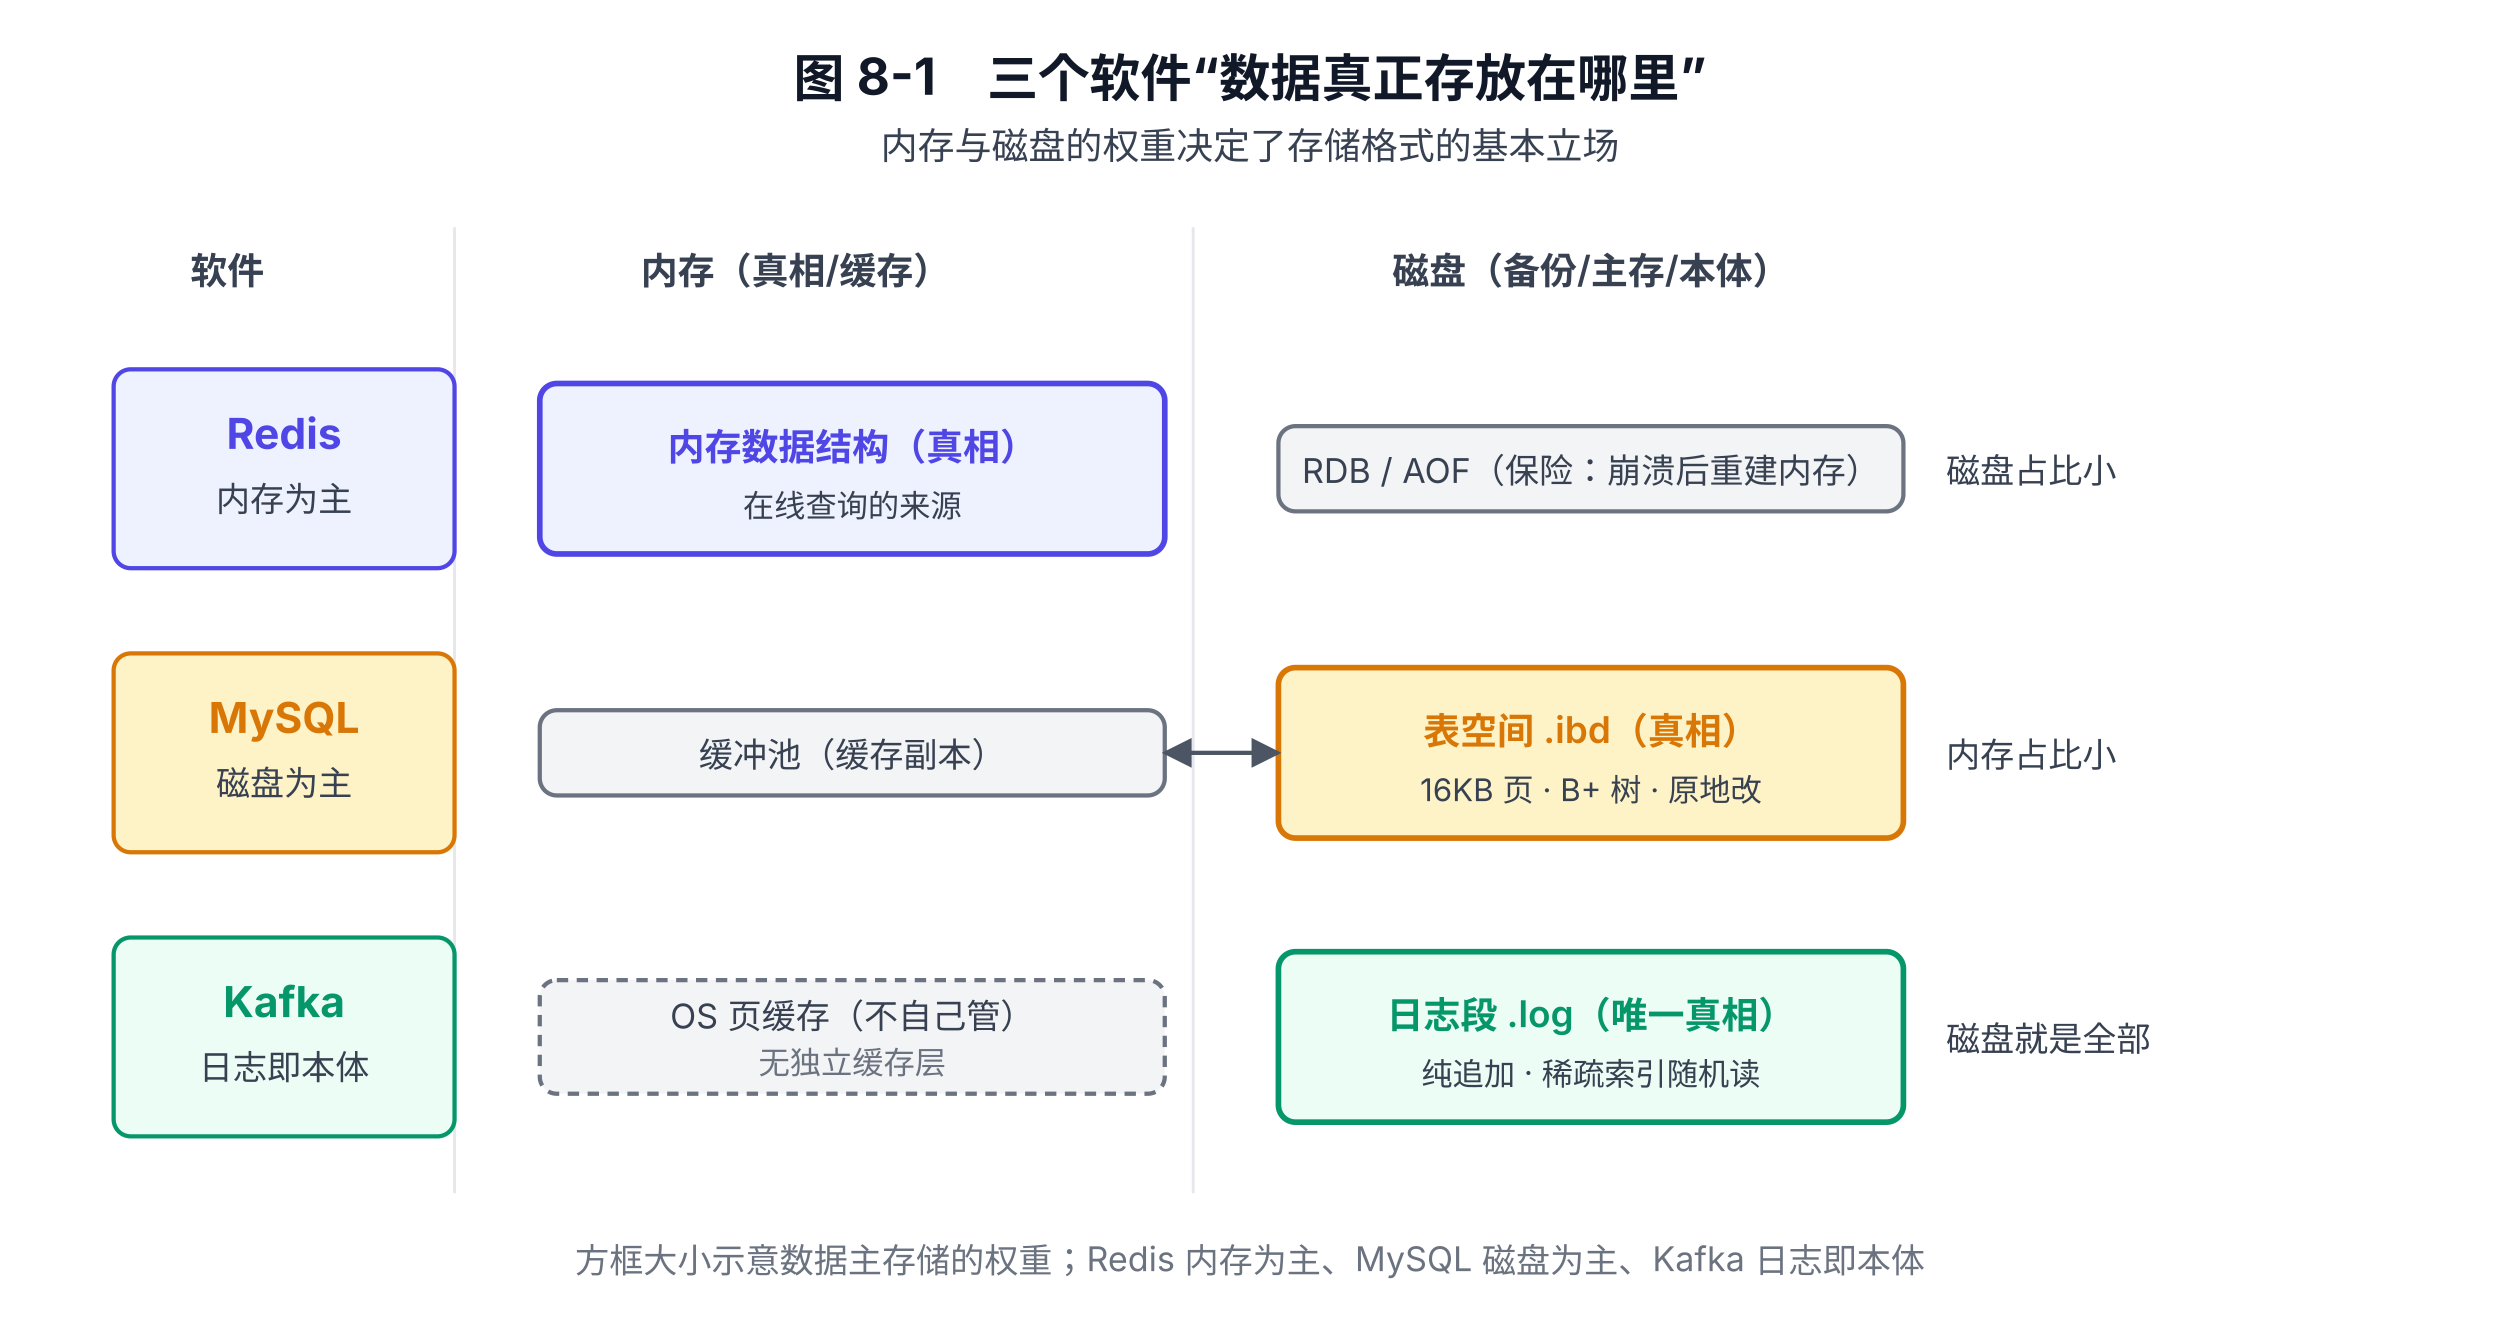
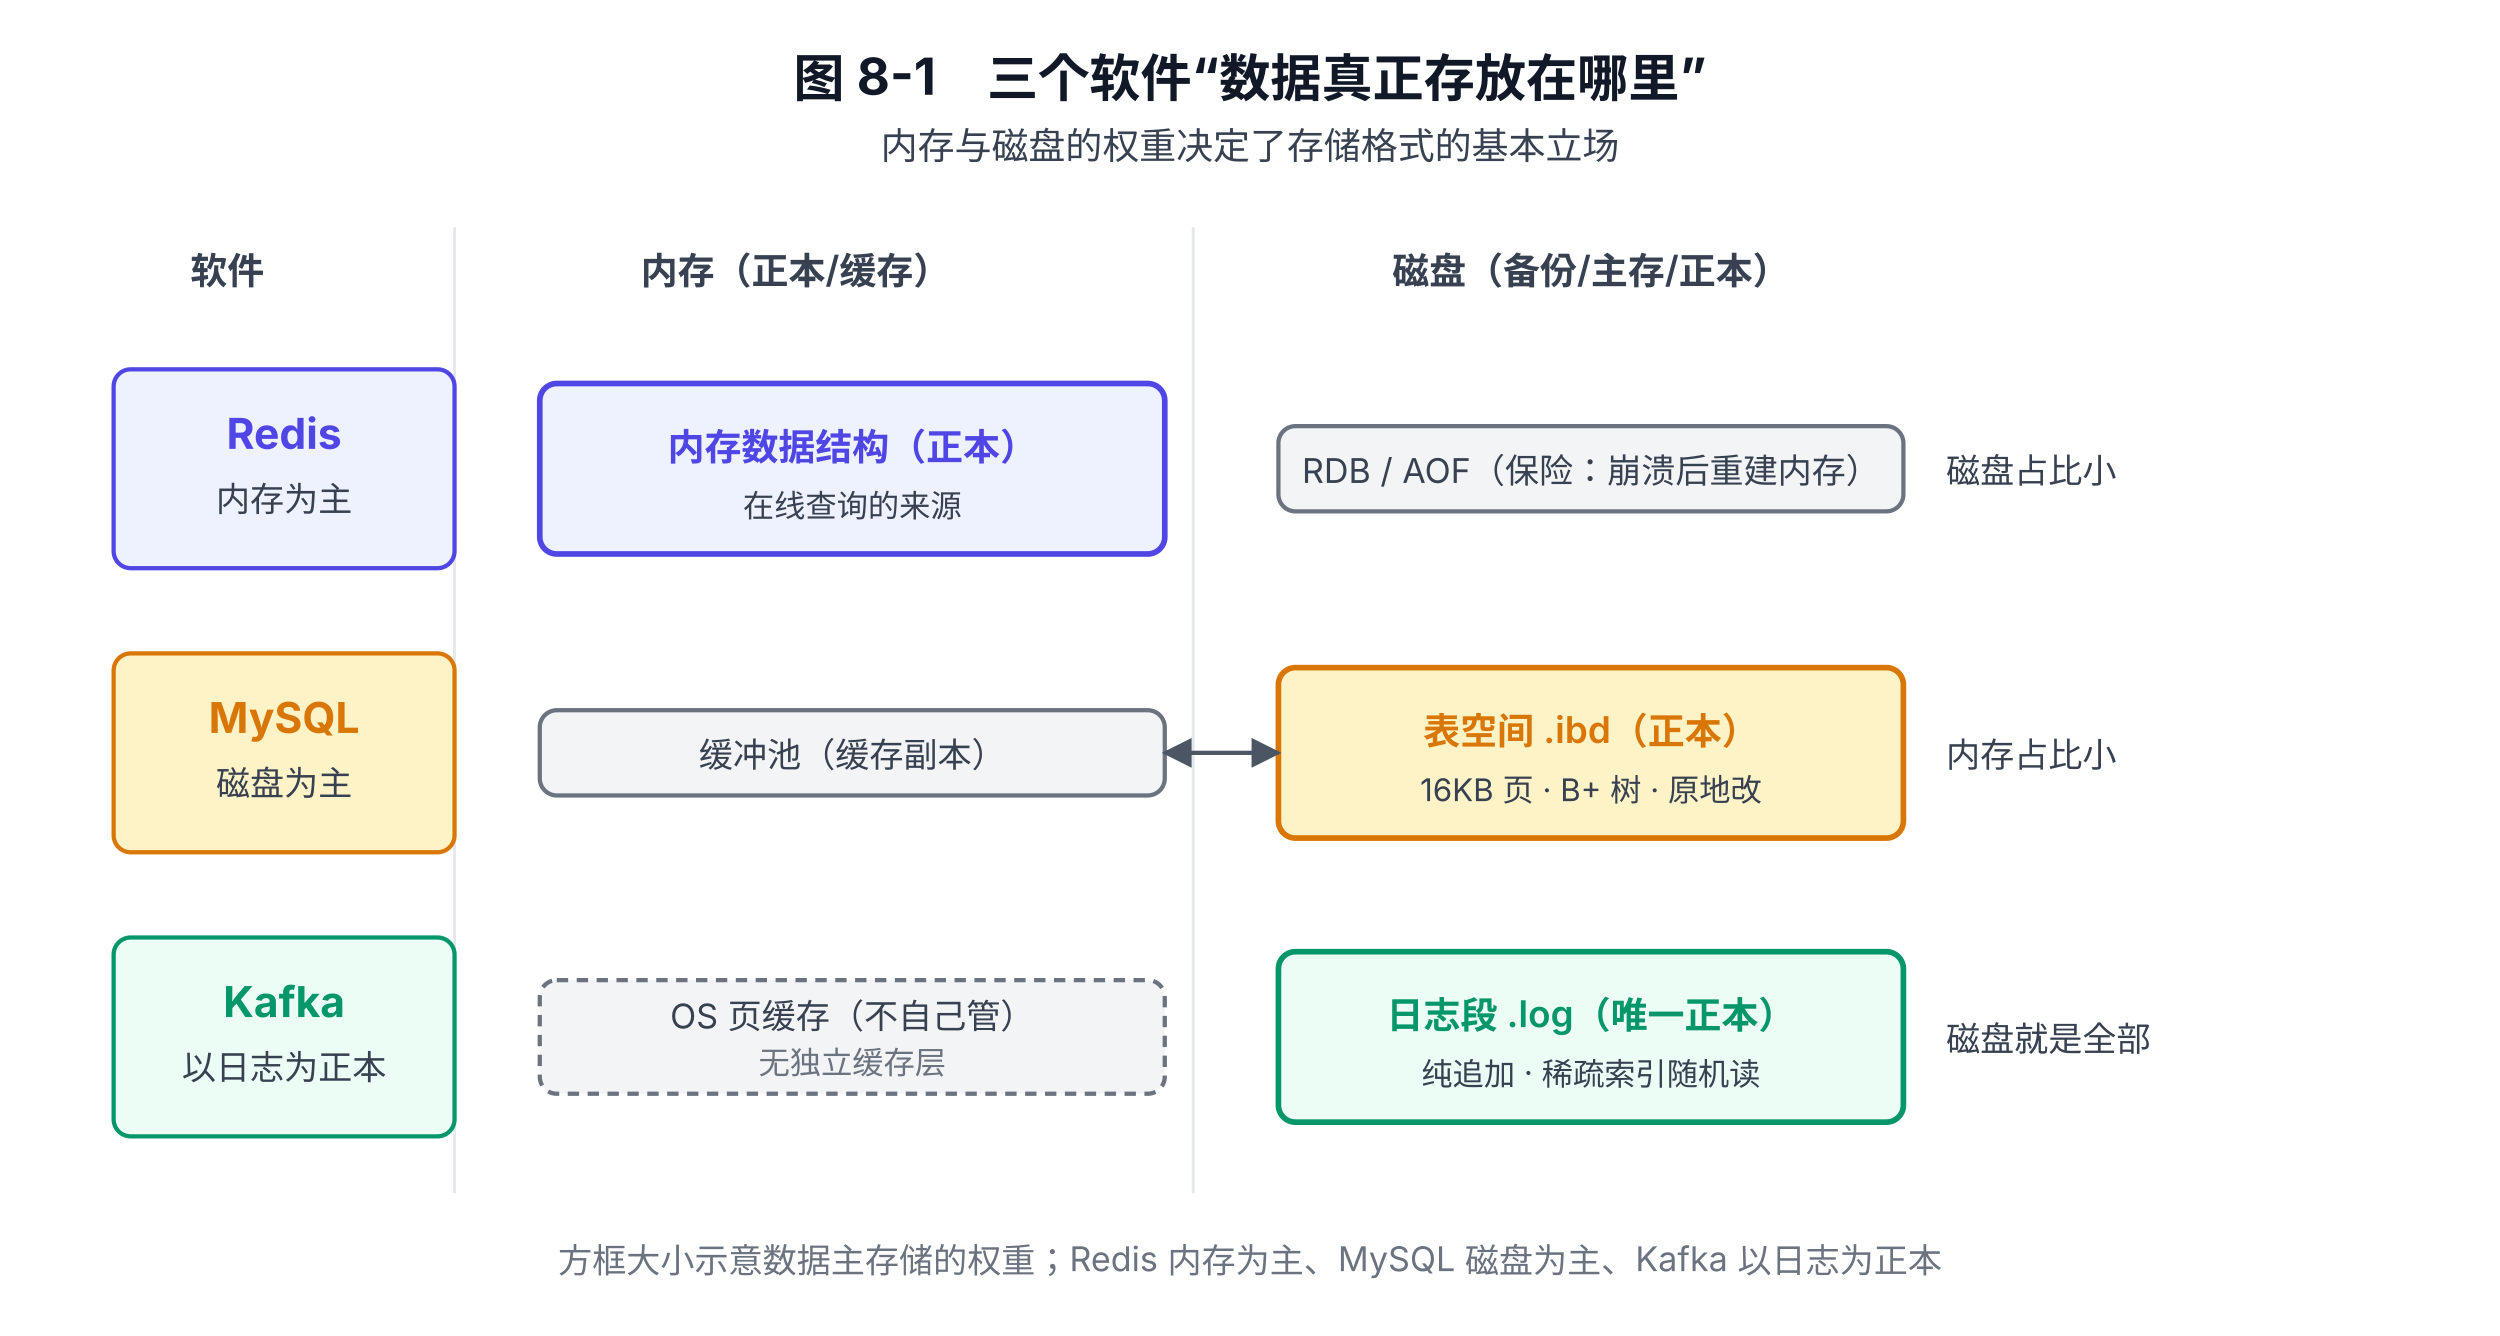
<svg xmlns="http://www.w3.org/2000/svg" viewBox="0 0 880 470" font-family="system-ui, -apple-system, 'PingFang SC', 'Microsoft YaHei', sans-serif">
  <defs>
    <marker id="arrow" viewBox="0 0 10 10" refX="9" refY="5" markerWidth="7" markerHeight="7" orient="auto-start-reverse">
      <path d="M0,0 L10,5 L0,10 z" fill="#4B5563" />
    </marker>
  </defs>
  <text x="440" y="34" text-anchor="middle" font-size="18" font-weight="700" fill="#111827">图 8-1　三个软件“数据真正存放在哪里”</text>
  <text x="440" y="56" text-anchor="middle" font-size="13" fill="#374151">内存与磁盘的权重决定了存储格式的基本立场</text>
  <text x="80" y="100" text-anchor="middle" font-size="13" font-weight="600" fill="#374151">软件</text>
-   <text x="280" y="100" text-anchor="middle" font-size="13" font-weight="600" fill="#374151">内存（真相/缓存）</text>
-   <text x="560" y="100" text-anchor="middle" font-size="13" font-weight="600" fill="#374151">磁盘（备份/主存/本体）</text>
+   <text x="280" y="100" text-anchor="middle" font-size="13" font-weight="600" fill="#374151">内存（正本/缓存）</text>
+   <text x="560" y="100" text-anchor="middle" font-size="13" font-weight="600" fill="#374151">磁盘（备份/主存/正本）</text>
  <line x1="160" y1="80" x2="160" y2="420" stroke="#E5E7EB" stroke-width="1" />
  <line x1="420" y1="80" x2="420" y2="420" stroke="#E5E7EB" stroke-width="1" />
  <rect x="40" y="130" width="120" height="70" rx="6" fill="#EEF2FF" stroke="#4F46E5" stroke-width="1.5" />
  <text x="100" y="158" text-anchor="middle" font-size="15" font-weight="700" fill="#4F46E5">Redis</text>
  <text x="100" y="180" text-anchor="middle" font-size="12" fill="#374151">内存为主</text>
  <rect x="190" y="135" width="220" height="60" rx="6" fill="#EEF2FF" stroke="#4F46E5" stroke-width="2" />
-   <text x="300" y="162" text-anchor="middle" font-size="13" font-weight="600" fill="#4F46E5">内存数据结构（真相）</text>
+   <text x="300" y="162" text-anchor="middle" font-size="13" font-weight="600" fill="#4F46E5">内存数据结构（正本）</text>
  <text x="300" y="182" text-anchor="middle" font-size="11" fill="#374151">在线查询的来源</text>
  <rect x="450" y="150" width="220" height="30" rx="6" fill="#F3F4F6" stroke="#6B7280" stroke-width="1.5" />
  <text x="560" y="170" text-anchor="middle" font-size="12" fill="#374151">RDB / AOF（保险：崩溃后重建内存）</text>
  <text x="685" y="170" font-size="12" fill="#374151">磁盘占比小</text>
  <rect x="40" y="230" width="120" height="70" rx="6" fill="#FEF3C7" stroke="#D97706" stroke-width="1.5" />
  <text x="100" y="258" text-anchor="middle" font-size="15" font-weight="700" fill="#D97706">MySQL</text>
  <text x="100" y="280" text-anchor="middle" font-size="12" fill="#374151">磁盘为主</text>
  <rect x="190" y="250" width="220" height="30" rx="6" fill="#F3F4F6" stroke="#6B7280" stroke-width="1.5" />
  <text x="300" y="270" text-anchor="middle" font-size="12" fill="#374151">缓冲池（缓存副本）</text>
  <rect x="450" y="235" width="220" height="60" rx="6" fill="#FEF3C7" stroke="#D97706" stroke-width="2" />
-   <text x="560" y="262" text-anchor="middle" font-size="13" font-weight="600" fill="#D97706">表空间 .ibd（真相）</text>
+   <text x="560" y="262" text-anchor="middle" font-size="13" font-weight="600" fill="#D97706">表空间 .ibd（正本）</text>
  <text x="560" y="282" text-anchor="middle" font-size="11" fill="#374151">16KB 页 · B+ 树 · 原地改</text>
  <text x="685" y="270" font-size="12" fill="#374151">内存占比小</text>
  <line x1="410" y1="265" x2="450" y2="265" stroke="#4B5563" stroke-width="1.5" marker-end="url(#arrow)" marker-start="url(#arrow)" />
  <rect x="40" y="330" width="120" height="70" rx="6" fill="#ECFDF5" stroke="#059669" stroke-width="1.5" />
  <text x="100" y="358" text-anchor="middle" font-size="15" font-weight="700" fill="#059669">Kafka</text>
-   <text x="100" y="380" text-anchor="middle" font-size="12" fill="#374151">日志即本体</text>
+   <text x="100" y="380" text-anchor="middle" font-size="12" fill="#374151">以日志为正本</text>
  <rect x="190" y="345" width="220" height="40" rx="6" fill="#F3F4F6" stroke="#6B7280" stroke-width="1.5" stroke-dasharray="4 3" />
  <text x="300" y="362" text-anchor="middle" font-size="12" fill="#374151">OS 页缓存（不自己管）</text>
  <text x="300" y="378" text-anchor="middle" font-size="11" fill="#6B7280">无独立缓存层</text>
  <rect x="450" y="335" width="220" height="60" rx="6" fill="#ECFDF5" stroke="#059669" stroke-width="2" />
-   <text x="560" y="362" text-anchor="middle" font-size="13" font-weight="600" fill="#059669">日志段 .log（唯一真相）</text>
+   <text x="560" y="362" text-anchor="middle" font-size="13" font-weight="600" fill="#059669">日志段 .log（唯一正本）</text>
  <text x="560" y="382" text-anchor="middle" font-size="11" fill="#374151">纯追加 · 稀疏索引随机读</text>
  <text x="685" y="370" font-size="12" fill="#374151">磁盘就是全部</text>
-   <text x="440" y="448" text-anchor="middle" font-size="12" fill="#6B7280">方框大小示意数据主存储的权重；Redis 内存为主、MySQL 磁盘为主、Kafka 日志即本体</text>
+   <text x="440" y="448" text-anchor="middle" font-size="12" fill="#6B7280">方框大小示意数据主存储的权重；Redis 内存为主、MySQL 磁盘为主、Kafka 以日志为正本</text>
</svg>
